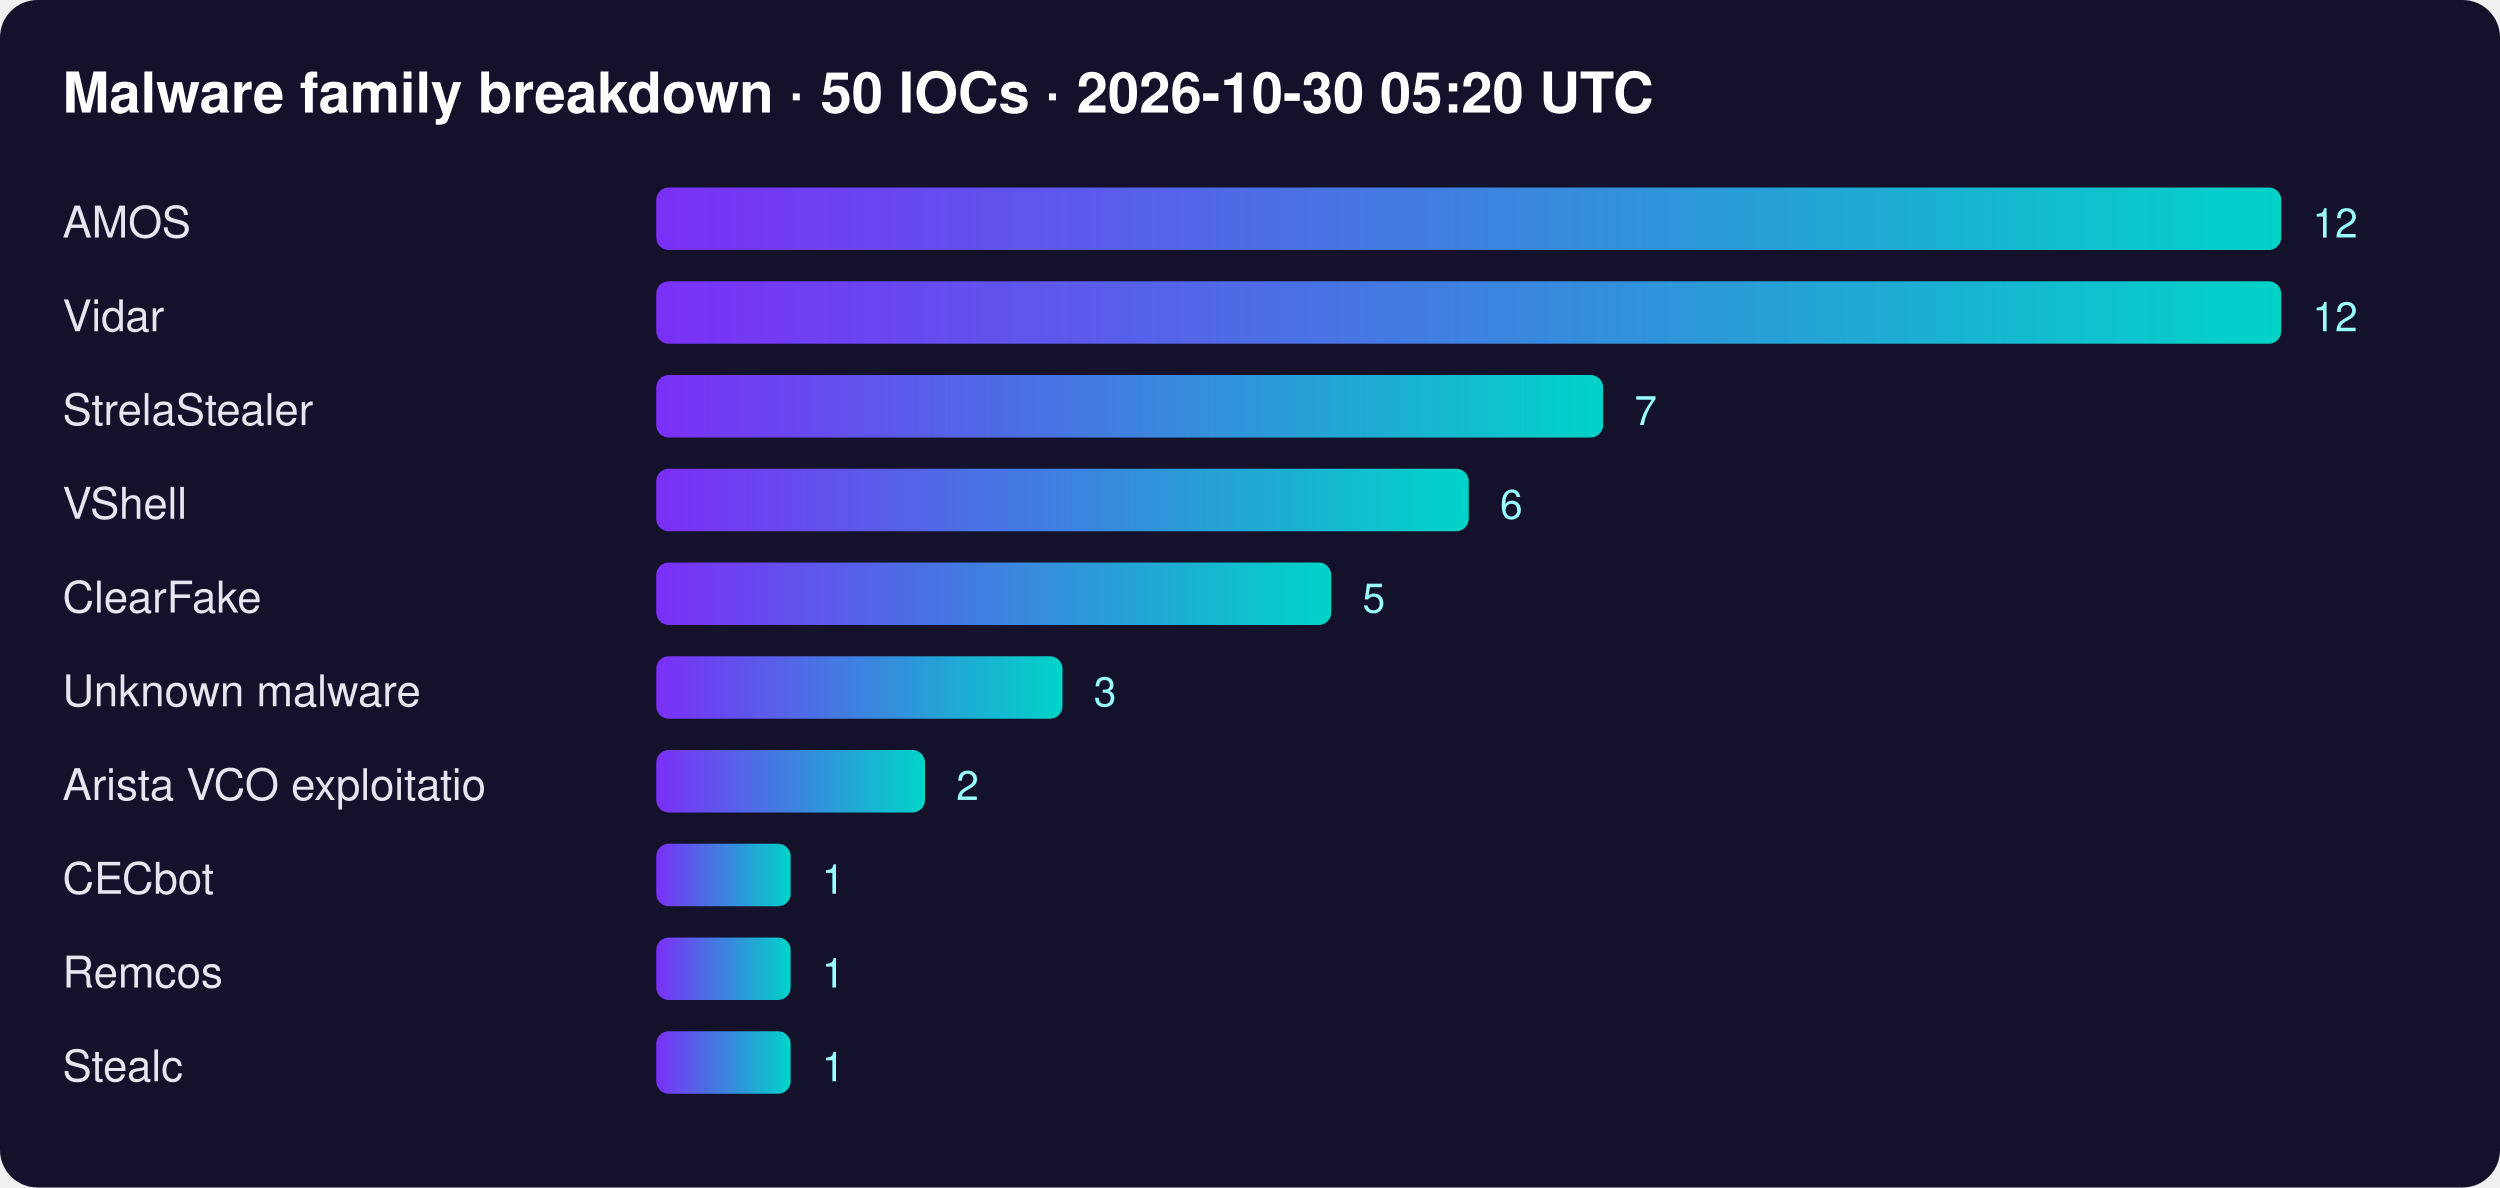
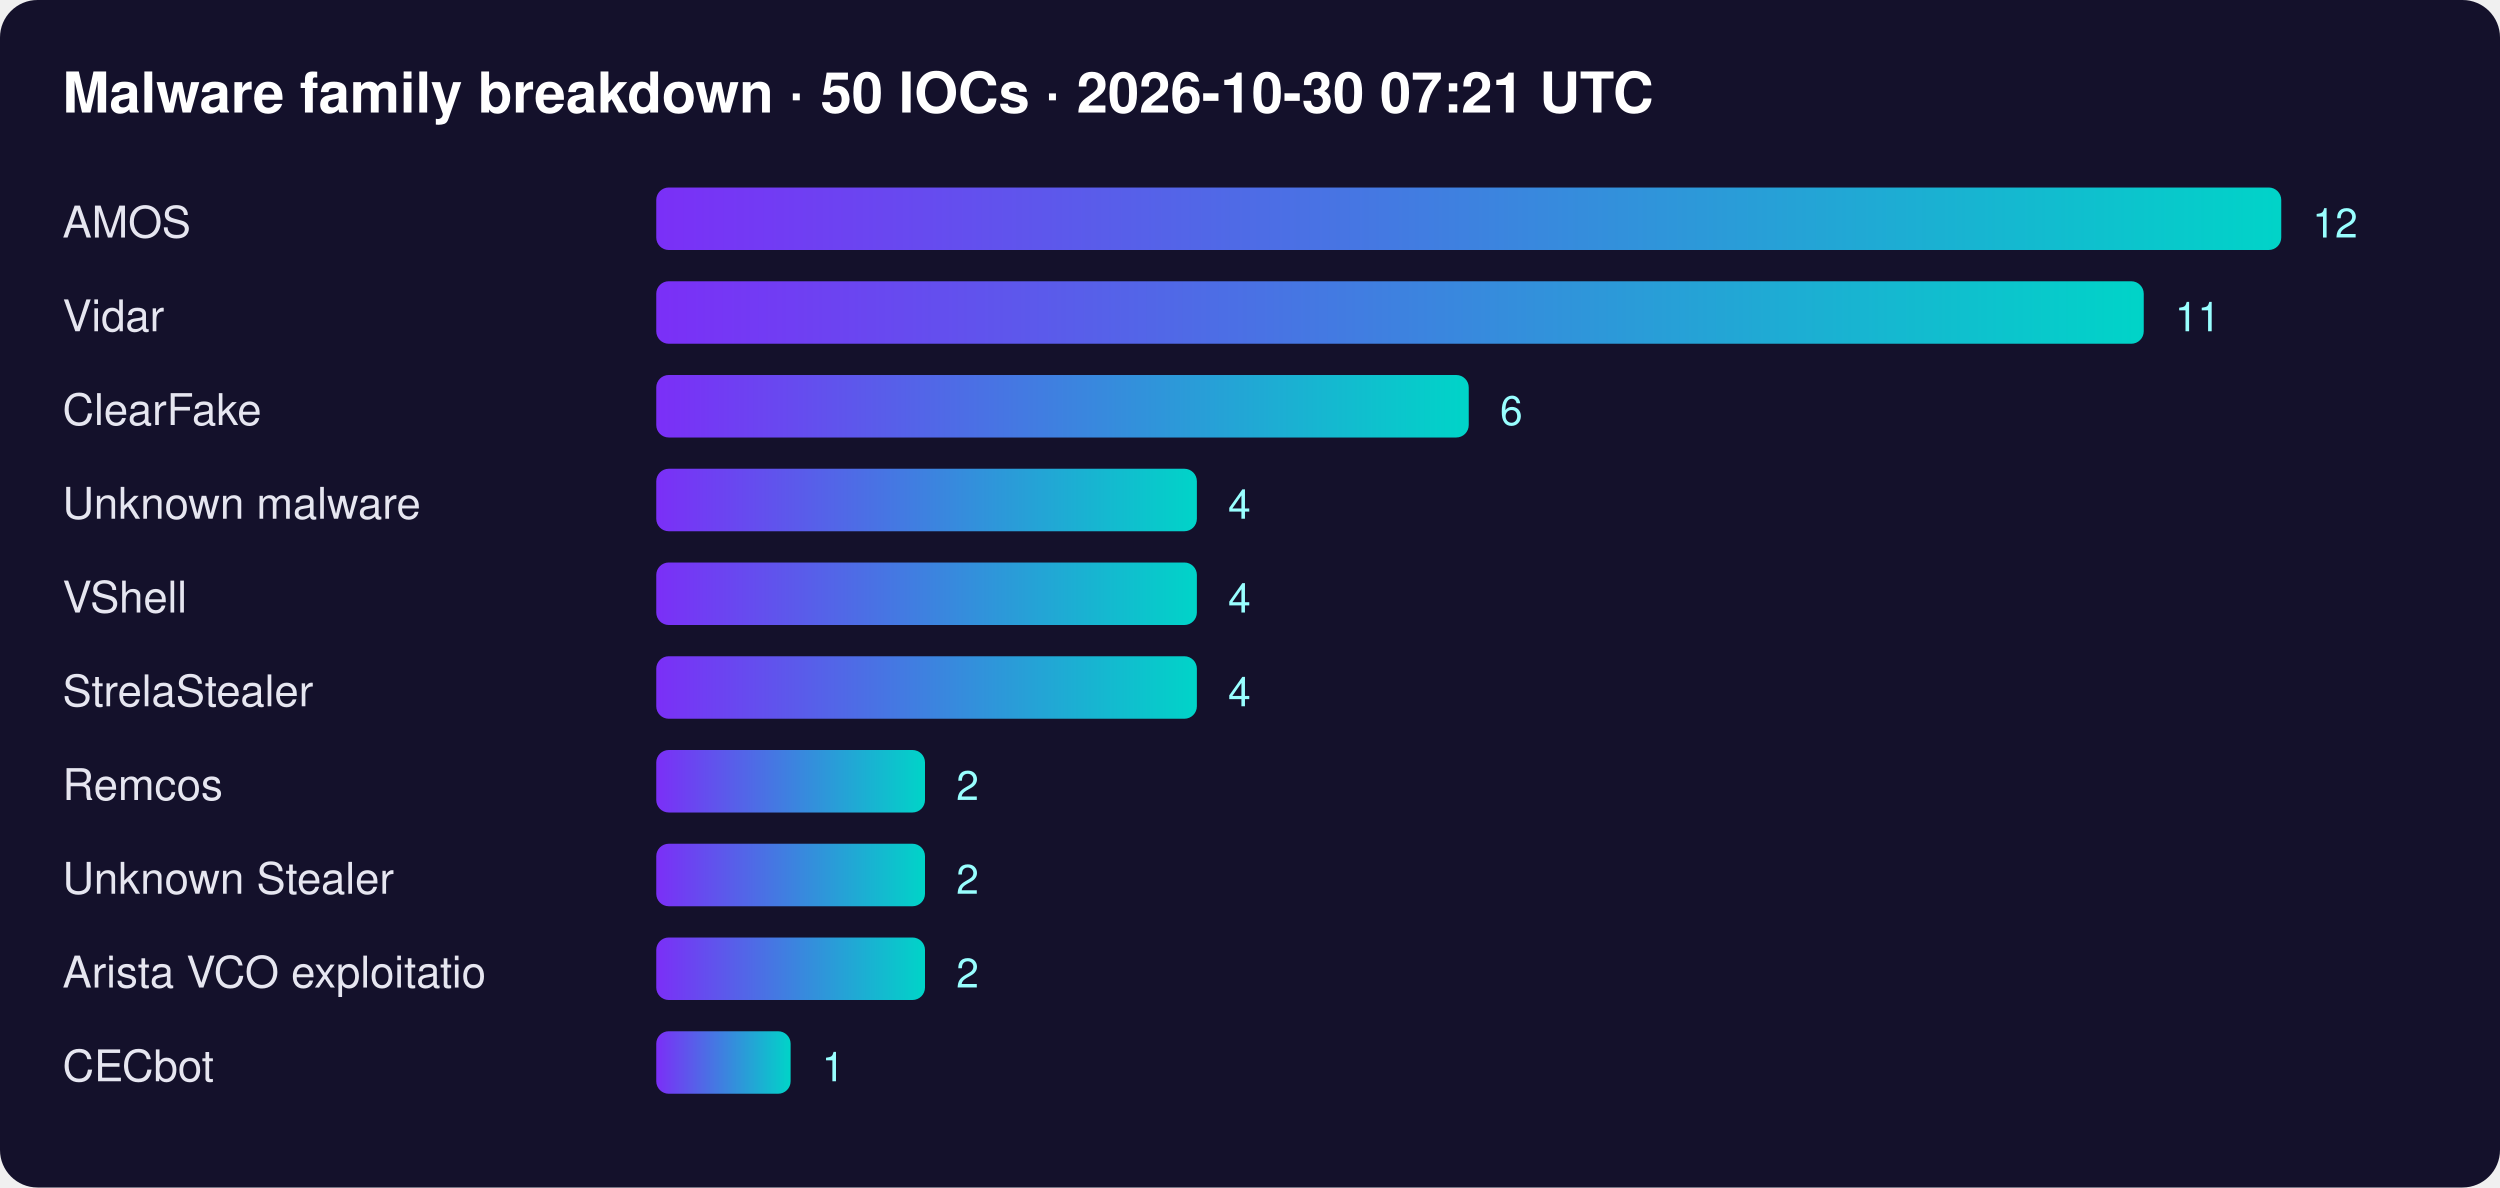
<svg xmlns="http://www.w3.org/2000/svg" width="800" height="380" font-family="Segoe UI,Helvetica,Arial,sans-serif">
  <defs>
    <linearGradient id="g">
      <stop offset="0" stop-color="#7b2ff7" />
      <stop offset="1" stop-color="#00d4c8" />
    </linearGradient>
  </defs>
  <rect width="100%" height="100%" rx="12" fill="#14112b" />
-   <text x="20" y="36" fill="#fff" font-size="18" font-weight="700">Malware family breakdown · 50 IOCs · 2026-10-30 05:20 UTC</text>
+   <text x="20" y="36" fill="#fff" font-size="18" font-weight="700">Malware family breakdown · 50 IOCs · 2026-10-30 07:21 UTC</text>
  <text x="20" y="76" fill="#e6e6f0" font-size="14">AMOS</text>
  <rect x="210" y="60" width="520" height="20" rx="4" fill="url(#g)" />
  <text x="740" y="76" fill="#9ff" font-size="13">12</text>
  <text x="20" y="106" fill="#e6e6f0" font-size="14">Vidar</text>
-   <rect x="210" y="90" width="520" height="20" rx="4" fill="url(#g)" />
-   <text x="740" y="106" fill="#9ff" font-size="13">12</text>
-   <text x="20" y="136" fill="#e6e6f0" font-size="14">StrelaStealer</text>
-   <rect x="210" y="120" width="303" height="20" rx="4" fill="url(#g)" />
-   <text x="523" y="136" fill="#9ff" font-size="13">7</text>
-   <text x="20" y="166" fill="#e6e6f0" font-size="14">VShell</text>
-   <rect x="210" y="150" width="260" height="20" rx="4" fill="url(#g)" />
-   <text x="480" y="166" fill="#9ff" font-size="13">6</text>
-   <text x="20" y="196" fill="#e6e6f0" font-size="14">ClearFake</text>
-   <rect x="210" y="180" width="216" height="20" rx="4" fill="url(#g)" />
-   <text x="436" y="196" fill="#9ff" font-size="13">5</text>
-   <text x="20" y="226" fill="#e6e6f0" font-size="14">Unknown malware</text>
-   <rect x="210" y="210" width="130" height="20" rx="4" fill="url(#g)" />
-   <text x="350" y="226" fill="#9ff" font-size="13">3</text>
-   <text x="20" y="256" fill="#e6e6f0" font-size="14">Arista VCO exploitatio</text>
+   <rect x="210" y="90" width="476" height="20" rx="4" fill="url(#g)" />
+   <text x="696" y="106" fill="#9ff" font-size="13">11</text>
+   <text x="20" y="136" fill="#e6e6f0" font-size="14">ClearFake</text>
+   <rect x="210" y="120" width="260" height="20" rx="4" fill="url(#g)" />
+   <text x="480" y="136" fill="#9ff" font-size="13">6</text>
+   <text x="20" y="166" fill="#e6e6f0" font-size="14">Unknown malware</text>
+   <rect x="210" y="150" width="173" height="20" rx="4" fill="url(#g)" />
+   <text x="393" y="166" fill="#9ff" font-size="13">4</text>
+   <text x="20" y="196" fill="#e6e6f0" font-size="14">VShell</text>
+   <rect x="210" y="180" width="173" height="20" rx="4" fill="url(#g)" />
+   <text x="393" y="196" fill="#9ff" font-size="13">4</text>
+   <text x="20" y="226" fill="#e6e6f0" font-size="14">StrelaStealer</text>
+   <rect x="210" y="210" width="173" height="20" rx="4" fill="url(#g)" />
+   <text x="393" y="226" fill="#9ff" font-size="13">4</text>
+   <text x="20" y="256" fill="#e6e6f0" font-size="14">Remcos</text>
  <rect x="210" y="240" width="86" height="20" rx="4" fill="url(#g)" />
  <text x="306" y="256" fill="#9ff" font-size="13">2</text>
-   <text x="20" y="286" fill="#e6e6f0" font-size="14">CECbot</text>
-   <rect x="210" y="270" width="43" height="20" rx="4" fill="url(#g)" />
-   <text x="263" y="286" fill="#9ff" font-size="13">1</text>
-   <text x="20" y="316" fill="#e6e6f0" font-size="14">Remcos</text>
-   <rect x="210" y="300" width="43" height="20" rx="4" fill="url(#g)" />
-   <text x="263" y="316" fill="#9ff" font-size="13">1</text>
-   <text x="20" y="346" fill="#e6e6f0" font-size="14">Stealc</text>
+   <text x="20" y="286" fill="#e6e6f0" font-size="14">Unknown Stealer</text>
+   <rect x="210" y="270" width="86" height="20" rx="4" fill="url(#g)" />
+   <text x="306" y="286" fill="#9ff" font-size="13">2</text>
+   <text x="20" y="316" fill="#e6e6f0" font-size="14">Arista VCO exploitatio</text>
+   <rect x="210" y="300" width="86" height="20" rx="4" fill="url(#g)" />
+   <text x="306" y="316" fill="#9ff" font-size="13">2</text>
+   <text x="20" y="346" fill="#e6e6f0" font-size="14">CECbot</text>
  <rect x="210" y="330" width="43" height="20" rx="4" fill="url(#g)" />
  <text x="263" y="346" fill="#9ff" font-size="13">1</text>
</svg>
